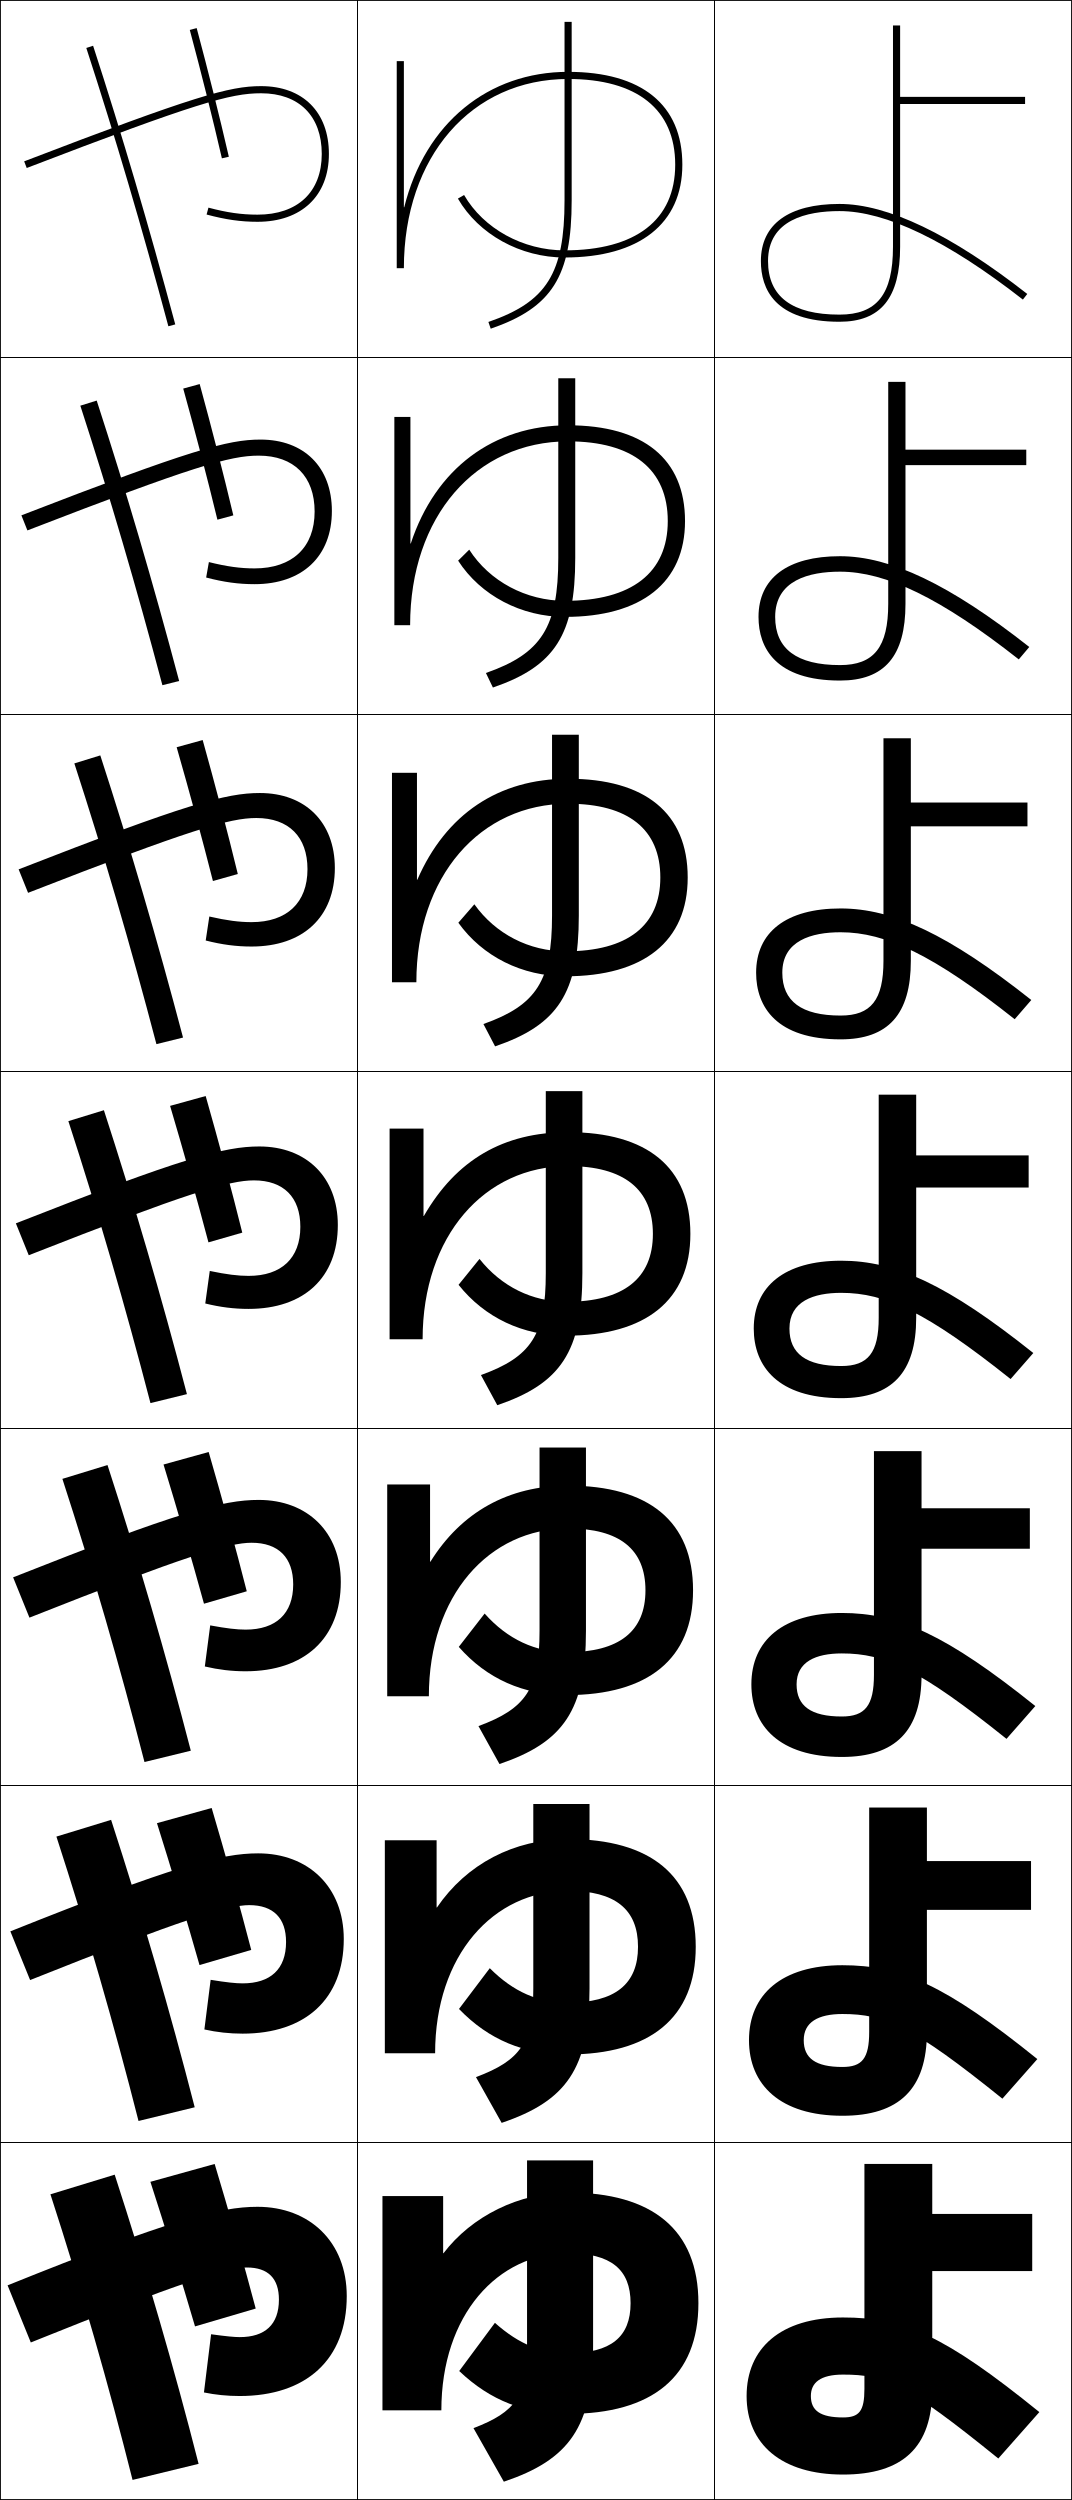
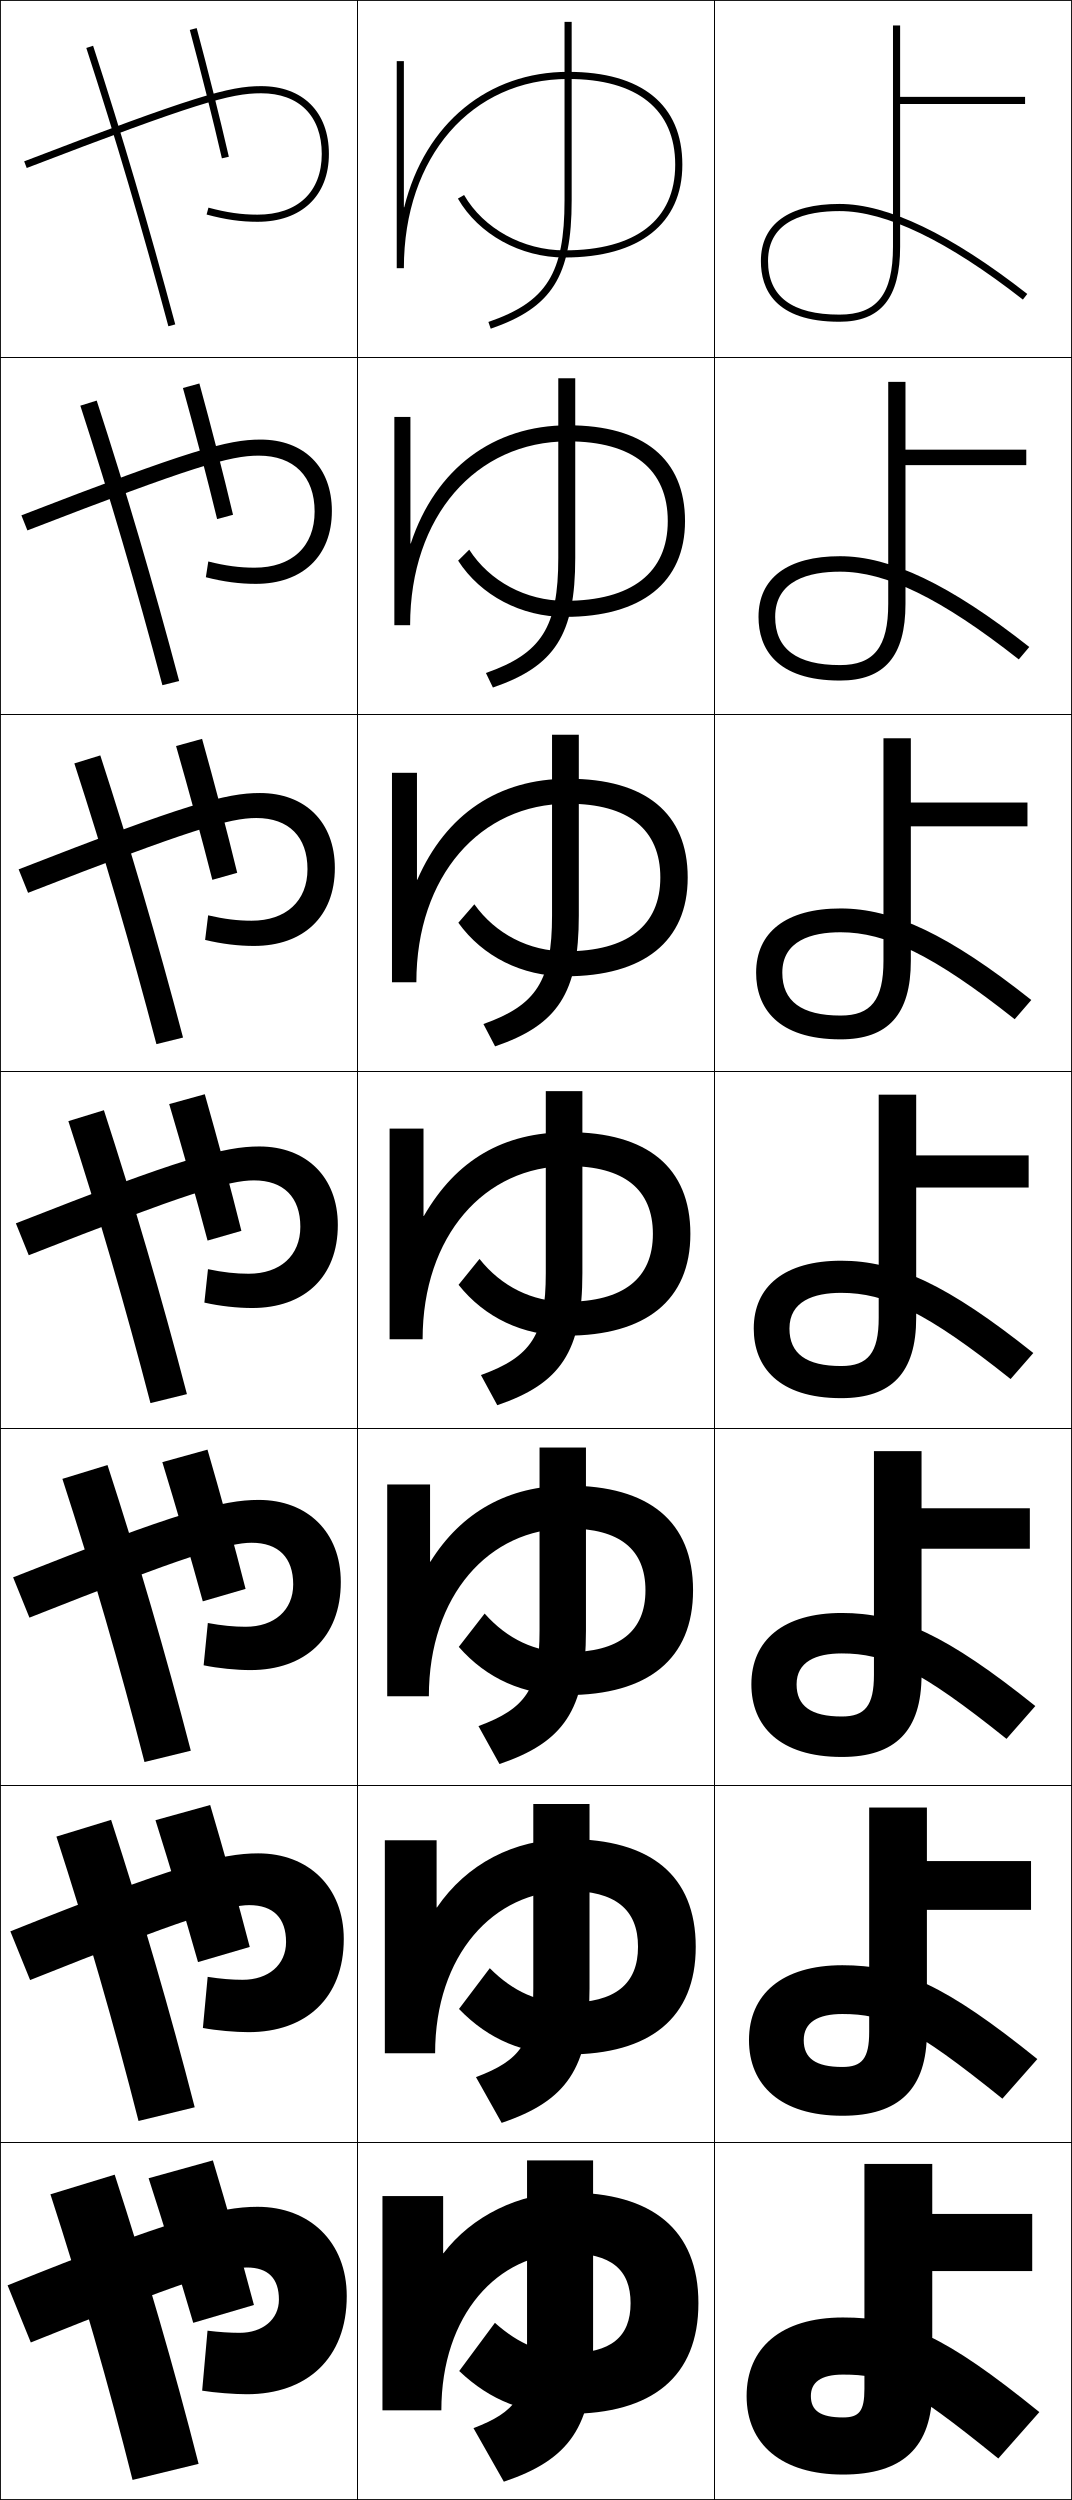
<svg xmlns="http://www.w3.org/2000/svg" width="300.25" height="700.25" viewBox="0 0 300.25 700.25" overflow="visible" enable-background="new 0 0 300.25 700.25" xml:space="preserve">
  <g id="glyphs">
    <g>
      <rect x="0.125" y="0.125" fill="none" stroke="#000000" stroke-width="0.25" width="100" height="100" />
      <rect x="100.125" y="0.125" fill="none" stroke="#000000" stroke-width="0.25" width="100" height="100" />
      <rect x="200.125" y="0.125" fill="none" stroke="#000000" stroke-width="0.25" width="100" height="100" />
      <rect x="0.125" y="100.125" fill="none" stroke="#000000" stroke-width="0.25" width="100" height="100" />
      <rect x="100.125" y="100.125" fill="none" stroke="#000000" stroke-width="0.25" width="100" height="100" />
      <rect x="200.125" y="100.125" fill="none" stroke="#000000" stroke-width="0.25" width="100" height="100" />
      <rect x="0.125" y="200.125" fill="none" stroke="#000000" stroke-width="0.25" width="100" height="100" />
      <rect x="100.125" y="200.125" fill="none" stroke="#000000" stroke-width="0.25" width="100" height="100" />
      <rect x="200.125" y="200.125" fill="none" stroke="#000000" stroke-width="0.25" width="100" height="100" />
      <rect x="0.125" y="300.125" fill="none" stroke="#000000" stroke-width="0.25" width="100" height="100" />
      <rect x="100.125" y="300.125" fill="none" stroke="#000000" stroke-width="0.25" width="100" height="100" />
      <rect x="200.125" y="300.125" fill="none" stroke="#000000" stroke-width="0.25" width="100" height="100" />
      <rect x="0.125" y="400.125" fill="none" stroke="#000000" stroke-width="0.25" width="100" height="100" />
      <rect x="100.125" y="400.125" fill="none" stroke="#000000" stroke-width="0.25" width="100" height="100" />
      <rect x="200.125" y="400.125" fill="none" stroke="#000000" stroke-width="0.25" width="100" height="100" />
      <rect x="0.125" y="500.125" fill="none" stroke="#000000" stroke-width="0.25" width="100" height="100" />
      <rect x="100.125" y="500.125" fill="none" stroke="#000000" stroke-width="0.25" width="100" height="100" />
      <rect x="200.125" y="500.125" fill="none" stroke="#000000" stroke-width="0.25" width="100" height="100" />
      <rect x="0.125" y="600.125" fill="none" stroke="#000000" stroke-width="0.25" width="100" height="100" />
      <rect x="100.125" y="600.125" fill="none" stroke="#000000" stroke-width="0.25" width="100" height="100" />
      <rect x="200.125" y="600.125" fill="none" stroke="#000000" stroke-width="0.25" width="100" height="100" />
    </g>
    <g>
      <path d="M158.125,6.125v50c0,20.471-4.982,28.427-21.326,34.055l0.651,1.891      C154.615,86.16,160.125,77.426,160.125,56.125v-50H158.125z" />
      <path d="M156.375,105.958v50.333c0,19.395-4.667,26.759-20.271,32.212l1.959,4.076      C155.418,186.628,161.125,177.822,161.125,156.292v-50.333H156.375z" />
      <path d="M154.625,205.792v50.667c0,18.318-4.353,25.091-19.217,30.37l3.268,6.26      C156.22,287.096,162.125,278.217,162.125,256.458v-50.667H154.625z" />
      <path d="M152.875,305.625V356.625c0,17.242-4.038,23.424-18.163,28.527l4.576,8.445      C157.022,387.563,163.125,378.613,163.125,356.625v-51H152.875z" />
      <path d="M151.125,405.458v51.334c0,16.166-3.723,21.756-17.108,26.685l5.884,10.63      C157.825,488.032,164.125,479.009,164.125,456.792v-51.334H151.125z" />
      <path d="M149.375,505.292v51.666c0,15.09-3.408,20.089-16.054,24.843l7.192,12.815      C158.627,588.5,165.125,579.405,165.125,556.958v-51.666H149.375z" />
      <path d="M166.125,605.125h-18.5v52c0,14.014-3.093,18.421-15,23l8.5,15c18.305-6.157,25-15.324,25-38      V605.125z" />
    </g>
    <g>
      <path d="M213.125,73.125c0,7.755,3.816,17,22,17c11.598,0,17-6.673,17-21v-40h35v-2h-35v-20h-2v62      c0,13.317-4.486,19-15,19c-13.271,0-20-5.047-20-15c0-11.571,10.876-14,20-14      c13.044,0,30.332,8.34,51.385,24.788l1.23-1.576      C266.328,65.607,248.626,57.125,235.125,57.125C220.938,57.125,213.125,62.808,213.125,73.125z" />
      <path d="M248.792,106.958H253.625v19h33.834v4.333H253.625V169.125      c0,14.665-5.876,21.5-18.333,21.5c-18.023,0-22.833-9.124-22.833-17.833      c0-10.817,8.084-17,22.833-17c14.078,0,30.726,7.888,53.013,25.426l-2.942,3.48      C263.481,167.481,248.128,160.125,235.292,160.125c-8.665,0-18.167,2.403-18.167,12.667      c0,8.974,6.045,13.5,18.167,13.5c9.512,0,13.5-5.017,13.5-17.167V106.958z" />
      <path d="M247.458,206.792H255.125v18h32.667v6.667H255.125V269.125c0,15.001-6.351,22-19.667,22      c-17.863,0-23.667-9.003-23.667-18.667c0-11.316,8.357-18,23.667-18      c14.655,0,30.248,7.293,53.41,25.641l-4.653,5.384      C261.506,267.497,248.087,261.125,235.458,261.125c-8.206,0-16.333,2.378-16.333,11.333      c0,7.995,5.363,12,16.333,12c8.509,0,12-4.351,12-15.333V206.792z" />
      <path d="M246.125,306.625h10.5v17h31.5v9h-31.5V369.125c0,15.339-6.825,22.5-21,22.5      c-17.702,0-24.5-8.882-24.5-19.5c0-11.817,8.629-19,24.5-19      c15.232,0,29.771,6.699,53.808,25.855l-6.365,7.288      C259.53,367.513,248.047,362.125,235.625,362.125c-7.746,0-14.5,2.353-14.5,10      c0,7.015,4.681,10.5,14.5,10.5c7.507,0,10.5-3.686,10.5-13.5V306.625z" />
      <path d="M244.792,406.458H258.125v16h30.333v11.334H258.125V469.125c0,15.676-7.299,23-22.333,23      c-17.542,0-25.333-8.76-25.333-20.333c0-12.317,8.901-20,25.333-20      c15.81,0,29.293,6.105,54.205,26.07l-8.077,9.192      C257.556,467.528,248.006,463.125,235.792,463.125c-7.287,0-12.667,2.328-12.667,8.667      c0,6.035,3.998,9,12.667,9c6.504,0,9-3.021,9-11.667V406.458z" />
      <path d="M243.458,506.292H259.625v15h29.167v13.666H259.625V569.125      c0,16.014-7.773,23.5-23.667,23.5c-17.381,0-26.167-8.639-26.167-21.167      c0-12.816,9.173-21,26.167-21c16.387,0,28.815,5.512,54.602,26.286l-9.788,11.096      C255.58,567.545,247.965,564.125,235.958,564.125c-6.827,0-10.833,2.303-10.833,7.333      c0,5.057,3.315,7.5,10.833,7.5c5.502,0,7.5-2.354,7.5-9.833V506.292z" />
      <path d="M236.125,665.125c-6.367,0-9,2.277-9,6c0,4.077,2.633,6,9,6c4.5,0,6-1.688,6-8v-63h19v14h28v16h-28      v33c0,16.351-8.247,24-25,24c-17.221,0-27-8.518-27-22c0-13.316,9.445-22,27-22      c16.965,0,28.338,4.917,55,26.5l-11.5,13C253.604,667.561,247.925,665.125,236.125,665.125z" />
    </g>
    <g>
      <path d="M24.174,13.434c8.173,25.155,15.477,49.925,22.985,77.95l1.932-0.518      c-7.518-28.061-14.831-52.861-23.015-78.05L24.174,13.434z" />
      <path d="M22.5,113.632c8.238,25.358,15.623,50.519,22.987,78.292l4.693-1.181      c-7.413-27.896-14.827-53.089-23.095-78.542L22.5,113.632z" />
      <path d="M20.824,213.831c8.303,25.562,15.769,51.114,22.99,78.633l7.455-1.845      c-7.309-27.731-14.824-53.317-23.177-79.033L20.824,213.831z" />
      <path d="M19.149,314.029c8.368,25.765,15.915,51.708,22.993,78.975l10.216-2.509      c-7.204-27.565-14.82-53.545-23.257-79.525L19.149,314.029z" />
      <path d="M17.475,414.228c8.433,25.969,16.061,52.304,22.995,79.317l12.977-3.173      c-7.099-27.401-14.816-53.772-23.338-80.017L17.475,414.228z" />
      <path d="M15.8,514.427c8.498,26.171,16.206,52.897,22.998,79.658l15.739-3.837      c-6.995-27.235-14.812-54-23.419-80.508L15.8,514.427z" />
      <path d="M14.125,614.625c8.562,26.375,16.352,53.492,23,80l18.5-4.5      c-6.89-27.071-14.809-54.229-23.5-81L14.125,614.625z" />
    </g>
    <g>
-       <path d="M53.159,8.384c3.256,12.154,6.366,24.591,8.991,35.966l1.949-0.449      c-2.631-11.397-5.746-23.857-9.009-36.034L53.159,8.384z" />
-       <path d="M65.354,144.354c-2.735-11.552-6.08-24.558-9.424-36.778l-4.61,1.265      c3.386,12.198,6.772,25.143,9.576,36.722L65.354,144.354z" />
-       <path d="M66.608,244.809c-2.838-11.706-6.414-25.259-9.839-37.523l-7.288,2.012      c3.515,12.243,7.179,25.696,10.161,37.477L66.608,244.809z" />
-       <path d="M67.862,345.262c-2.942-11.86-6.748-25.96-10.254-38.267l-9.966,2.759      c3.644,12.287,7.585,26.249,10.746,38.233L67.862,345.262z" />
-       <path d="M69.117,445.717c-3.046-12.014-7.082-26.661-10.67-39.012l-12.644,3.506      c3.773,12.331,7.992,26.802,11.331,38.989L69.117,445.717z" />
-       <path d="M70.371,546.171c-3.149-12.168-7.416-27.361-11.084-39.756l-15.322,4.253      c3.903,12.375,8.399,27.354,11.916,39.744L70.371,546.171z" />
-       <path d="M71.625,646.625c-3.253-12.322-7.75-28.062-11.5-40.5l-18,5      c4.032,12.419,8.805,27.906,12.5,40.5L71.625,646.625z" />
-     </g>
-     <g>
-       <path d="M6.767,45.191l0.717,1.867C54.859,28.872,64.518,26.125,73.125,26.125      c10.645,0,17,6.355,17,17s-6.729,17-18,17c-4.493,0-8.602-0.588-13.741-1.966      l-0.518,1.932C63.183,61.517,67.448,62.125,72.125,62.125c12.336,0,20-7.28,20-19      s-7.28-19-19-19C64.231,24.125,54.443,26.89,6.767,45.191z" />
-       <path d="M5.994,144.347l1.68,4.223C54.104,130.612,64.419,127.625,72.458,127.625      c9.878,0,15.667,5.816,15.667,15.667c0,10.037-6.258,15.917-16.833,15.917      c-3.977,0-7.789-0.525-12.784-1.771l-0.765,4.327      c4.953,1.297,9.075,1.861,13.549,1.861c13.376,0,21.667-7.756,21.667-20.5      c0-12.292-7.801-20-20-20C63.776,123.125,53.29,126.045,5.994,144.347z" />
-       <path d="M5.219,243.503l2.645,6.578C53.349,232.352,64.32,229.125,71.792,229.125      c9.111,0,14.333,5.276,14.333,14.333c0,9.43-5.786,14.833-15.667,14.833      c-3.46,0-6.975-0.463-11.827-1.577l-1.012,6.721      C62.209,264.604,66.188,265.125,70.458,265.125c14.417,0,23.333-8.232,23.333-22      c0-12.864-8.323-21-21-21C63.32,222.125,52.135,225.201,5.219,243.503z" />
-       <path d="M4.446,342.658l3.608,8.934C52.594,334.091,64.221,330.625,71.125,330.625      c8.344,0,13,4.736,13,13c0,8.822-5.314,13.75-14.5,13.75      c-2.944,0-6.162-0.4-10.871-1.383l-1.259,9.115      C61.722,366.147,65.558,366.625,69.625,366.625c15.456,0,25-8.708,25-23.5      c0-13.436-8.844-22-22-22C62.864,321.125,50.981,324.356,4.446,342.658z" />
-       <path d="M3.672,441.813l4.572,11.289C51.839,435.832,64.122,432.125,70.458,432.125      c7.578,0,11.667,4.196,11.667,11.667c0,8.214-4.842,12.666-13.333,12.666      c-2.427,0-5.348-0.338-9.914-1.188l-1.506,11.511      c3.863,0.911,7.556,1.345,11.419,1.345c16.496,0,26.667-9.184,26.667-25      c0-14.008-9.365-23-23-23C62.409,420.125,49.827,423.512,3.672,441.813z" />
-       <path d="M2.898,540.97l5.536,13.645C51.084,537.571,64.022,533.625,69.792,533.625      c6.811,0,10.333,3.657,10.333,10.333c0,7.607-4.371,11.584-12.167,11.584      c-1.912,0-4.534-0.275-8.957-0.994l-1.753,13.904      c3.5,0.783,7.049,1.173,10.71,1.173c17.536,0,28.333-9.66,28.333-26.5      c0-14.579-9.886-24-24-24C61.954,519.125,48.673,522.668,2.898,540.97z" />
-       <path d="M57.125,670.125c3.136,0.654,6.543,1,10,1c18.576,0,30-10.136,30-28      c0-15.151-10.408-25-25-25c-10.627,0-24.606,3.698-70,22l6.5,16      c41.704-16.813,55.298-21,60.5-21c6.044,0,9,3.117,9,9c0,6.999-3.899,10.5-11,10.5      c-1.395,0-3.721-0.213-8-0.8L57.125,670.125z" />
-     </g>
-     <g>
      <path d="M113.125,58.062c0-17,0-40.938,0-40.938h-2v58h2c0-31.206,18.916-53,46-53c19.346,0,30,8.523,30,24      s-11.01,24-31,24c-11.654,0-22.698-6.084-28.134-15.5l-1.732,1      c5.787,10.023,17.51,16.5,29.866,16.5c20.973,0,33-9.477,33-26c0-16.767-11.364-26-32-26      c-22.253,0-40.05,14.276-45.9,37.938H113.125z" />
      <path d="M110.458,116.792V175.125h4.417c0-30.469,18.403-51.5,44.25-51.5      c18.119,0,27.917,7.857,27.917,22.333c0,14.477-10.094,22.334-28.75,22.334      c-10.942,0-21.185-5.467-26.862-14.333l-3.11,3.083      c6.3,9.753,17.669,15.75,29.972,15.75c21.401,0,33.583-9.624,33.583-26.834      c0-17.412-11.629-26.833-32.75-26.833c-20.886,0-37.146,12.104-44.066,33.115h-0.1      c0-14.167,0-35.448,0-35.448H110.458z" />
      <path d="M109.792,216.458V275.125H116.625c0-29.73,17.89-50,42.5-50      c16.892,0,25.833,7.191,25.833,20.667s-9.179,20.667-26.5,20.667      c-10.229,0-19.672-4.849-25.589-13.167l-4.488,5.167      c6.813,9.483,17.83,15,30.078,15c21.83,0,34.167-9.771,34.167-27.667      c0-18.059-11.895-27.667-33.5-27.667c-19.519,0-34.243,9.931-42.233,28.292h-0.101      c0-11.333,0-29.958,0-29.958H109.792z" />
      <path d="M109.125,316.125V375.125h9.25c0-28.992,17.377-48.5,40.75-48.5      c15.665,0,23.75,6.525,23.75,19S174.612,364.625,158.625,364.625c-9.517,0-18.16-4.232-24.317-12      l-5.866,7.25c7.326,9.214,17.989,14.25,30.183,14.25c22.258,0,34.75-9.918,34.75-28.5      c0-18.704-12.16-28.5-34.25-28.5c-18.151,0-31.339,7.759-40.4,23.469H118.625      c0-8.5,0-24.469,0-24.469H109.125z" />
      <path d="M108.458,415.791V475.125h11.667c0-28.254,16.864-47,39-47      c14.438,0,21.667,5.858,21.667,17.333s-7.347,17.333-22,17.333      c-8.804,0-16.647-3.615-23.045-10.833l-7.244,9.334      c7.838,8.944,18.149,13.5,30.289,13.5c22.687,0,35.333-10.065,35.333-29.334      c0-19.35-12.425-29.334-35-29.334c-16.674,0-29.899,7.387-38.566,21.313h-0.1      c0-5.667,0-21.646,0-21.646H108.458z" />
      <path d="M107.792,515.458V575.125H121.875c0-27.516,16.351-45.5,37.25-45.5      c13.211,0,19.583,5.192,19.583,15.666c0,10.475-6.431,15.667-19.75,15.667      c-8.092,0-15.134-2.998-21.772-9.666l-8.622,11.416      c8.352,8.675,18.309,12.75,30.395,12.75c23.115,0,35.917-10.211,35.917-30.167      c0-19.995-12.691-30.166-35.75-30.166c-15.197,0-28.46,7.014-36.733,19.156h-0.1      c0-2.834,0-18.823,0-18.823H107.792z" />
      <path d="M128.625,664.125c8.865,8.405,18.469,12,30.5,12c23.544,0,36.5-10.358,36.5-31      s-12.956-31-36.5-31c-13.721,0-27.021,6.642-34.9,17H124.125v-16h-17v60h16.5      c0-26.777,15.838-44,35.5-44c11.984,0,17.5,4.526,17.5,14s-5.516,14-17.5,14      c-7.379,0-13.622-2.381-20.5-8.5L128.625,664.125z" />
    </g>
+     <g>
+       <path d="M53.159,8.384c3.256,12.154,6.366,24.591,8.991,35.966l1.949-0.449      c-2.631-11.397-5.746-23.857-9.009-36.034L53.159,8.384z" />
+       <path d="M51.237,108.674c3.386,12.198,6.772,25.143,9.576,36.722l4.458-1.208      c-2.735-11.552-6.081-24.559-9.424-36.778L51.237,108.674z" />
+       <path d="M49.314,208.964c3.515,12.243,7.179,25.696,10.161,37.477l6.966-1.966      c-2.839-11.706-6.414-25.259-9.839-37.523L49.314,208.964z" />
+       <path d="M47.392,309.254c3.644,12.287,7.585,26.249,10.746,38.233l9.475-2.725      c-2.942-11.86-6.748-25.96-10.254-38.267L47.392,309.254z" />
+       <path d="M45.47,409.545c3.773,12.33,7.992,26.801,11.331,38.988l11.983-3.483      c-3.046-12.014-7.082-26.66-10.669-39.011L45.47,409.545z" />
+       <path d="M43.547,509.835c3.902,12.375,8.398,27.354,11.915,39.744l14.492-4.241      c-3.149-12.168-7.416-27.362-11.085-39.756L43.547,509.835z" />
+       <path d="M71.125,645.625c-3.253-12.322-7.75-28.062-11.5-40.5l-18,5      c4.032,12.419,8.805,27.906,12.5,40.5L71.125,645.625z" />
+     </g>
+     <g>
+       <path d="M6.767,45.191l0.717,1.867C54.859,28.872,64.518,26.125,73.125,26.125      c10.645,0,17,6.355,17,17s-6.729,17-18,17c-4.493,0-8.602-0.588-13.741-1.966      l-0.518,1.932C63.183,61.517,67.448,62.125,72.125,62.125c12.336,0,20-7.28,20-19      s-7.28-19-19-19C64.231,24.125,54.443,26.89,6.767,45.191z" />
+       <path d="M5.994,144.347l1.68,4.223C54.104,130.612,64.419,127.625,72.458,127.625      c9.878,0,15.667,5.816,15.667,15.667c0,9.797-6.373,15.716-16.833,15.716      c-4.184,0-8.122-0.522-12.951-1.738l-0.681,4.41      c4.999,1.282,9.492,1.861,13.966,1.861c13.087,0,21.333-7.738,21.333-20.416      c0-12.292-7.801-20-20-20C63.776,123.125,53.29,126.045,5.994,144.347z" />
+       <path d="M5.219,243.503l2.645,6.578C53.349,232.352,64.32,229.125,71.792,229.125      c9.111,0,14.333,5.276,14.333,14.333c0,8.95-6.017,14.434-15.667,14.434      c-3.875,0-7.641-0.457-12.161-1.51l-0.845,6.887      c4.682,1.14,9.402,1.69,13.673,1.69c13.838,0,22.667-8.196,22.667-21.833      c0-12.864-8.323-21-21-21C63.32,222.125,52.135,225.201,5.219,243.503z" />
+       <path d="M4.446,342.658l3.608,8.934C52.594,334.091,64.221,330.625,71.125,330.625      c8.344,0,13,4.736,13,13c0,8.102-5.66,13.15-14.5,13.15      c-3.566,0-7.161-0.391-11.371-1.282l-1.009,9.365      C61.609,365.854,66.558,366.375,70.625,366.375c14.588,0,24-8.654,24-23.25      c0-13.436-8.844-22-22-22C62.864,321.125,50.981,324.356,4.446,342.658z" />
+       <path d="M3.672,441.813l4.572,11.289C51.839,435.832,64.122,432.125,70.458,432.125      c7.578,0,11.667,4.196,11.667,11.667c0,7.254-5.304,11.866-13.333,11.866      c-3.257,0-6.68-0.325-10.58-1.055l-1.173,11.844      c4.046,0.853,9.223,1.345,13.086,1.345c15.339,0,25.333-9.112,25.333-24.667      c0-14.008-9.365-23-23-23C62.409,420.125,49.827,423.512,3.672,441.813z" />
+       <path d="M2.898,540.97l5.536,13.645C51.084,537.571,64.022,533.625,69.792,533.625      c6.811,0,10.333,3.657,10.333,10.333c0,6.407-4.948,10.583-12.167,10.583      c-2.949,0-6.199-0.259-9.791-0.827l-1.336,14.322      c3.728,0.709,9.132,1.172,12.793,1.172c16.09,0,26.667-9.57,26.667-26.083      c0-14.579-9.886-24-24-24C61.954,519.125,48.673,522.668,2.898,540.97z" />
+       <path d="M56.625,669.625c3.41,0.566,9.043,1,12.5,1c16.841,0,28-10.028,28-27.5      c0-15.151-10.408-25-25-25c-10.627,0-24.606,3.698-70,22l6.5,16      c41.704-16.813,55.298-21,60.5-21c6.044,0,9,3.117,9,9c0,5.56-4.591,9.3-11,9.3      c-2.64,0-5.719-0.193-9-0.6L56.625,669.625z" />
+     </g>
  </g>
</svg>
